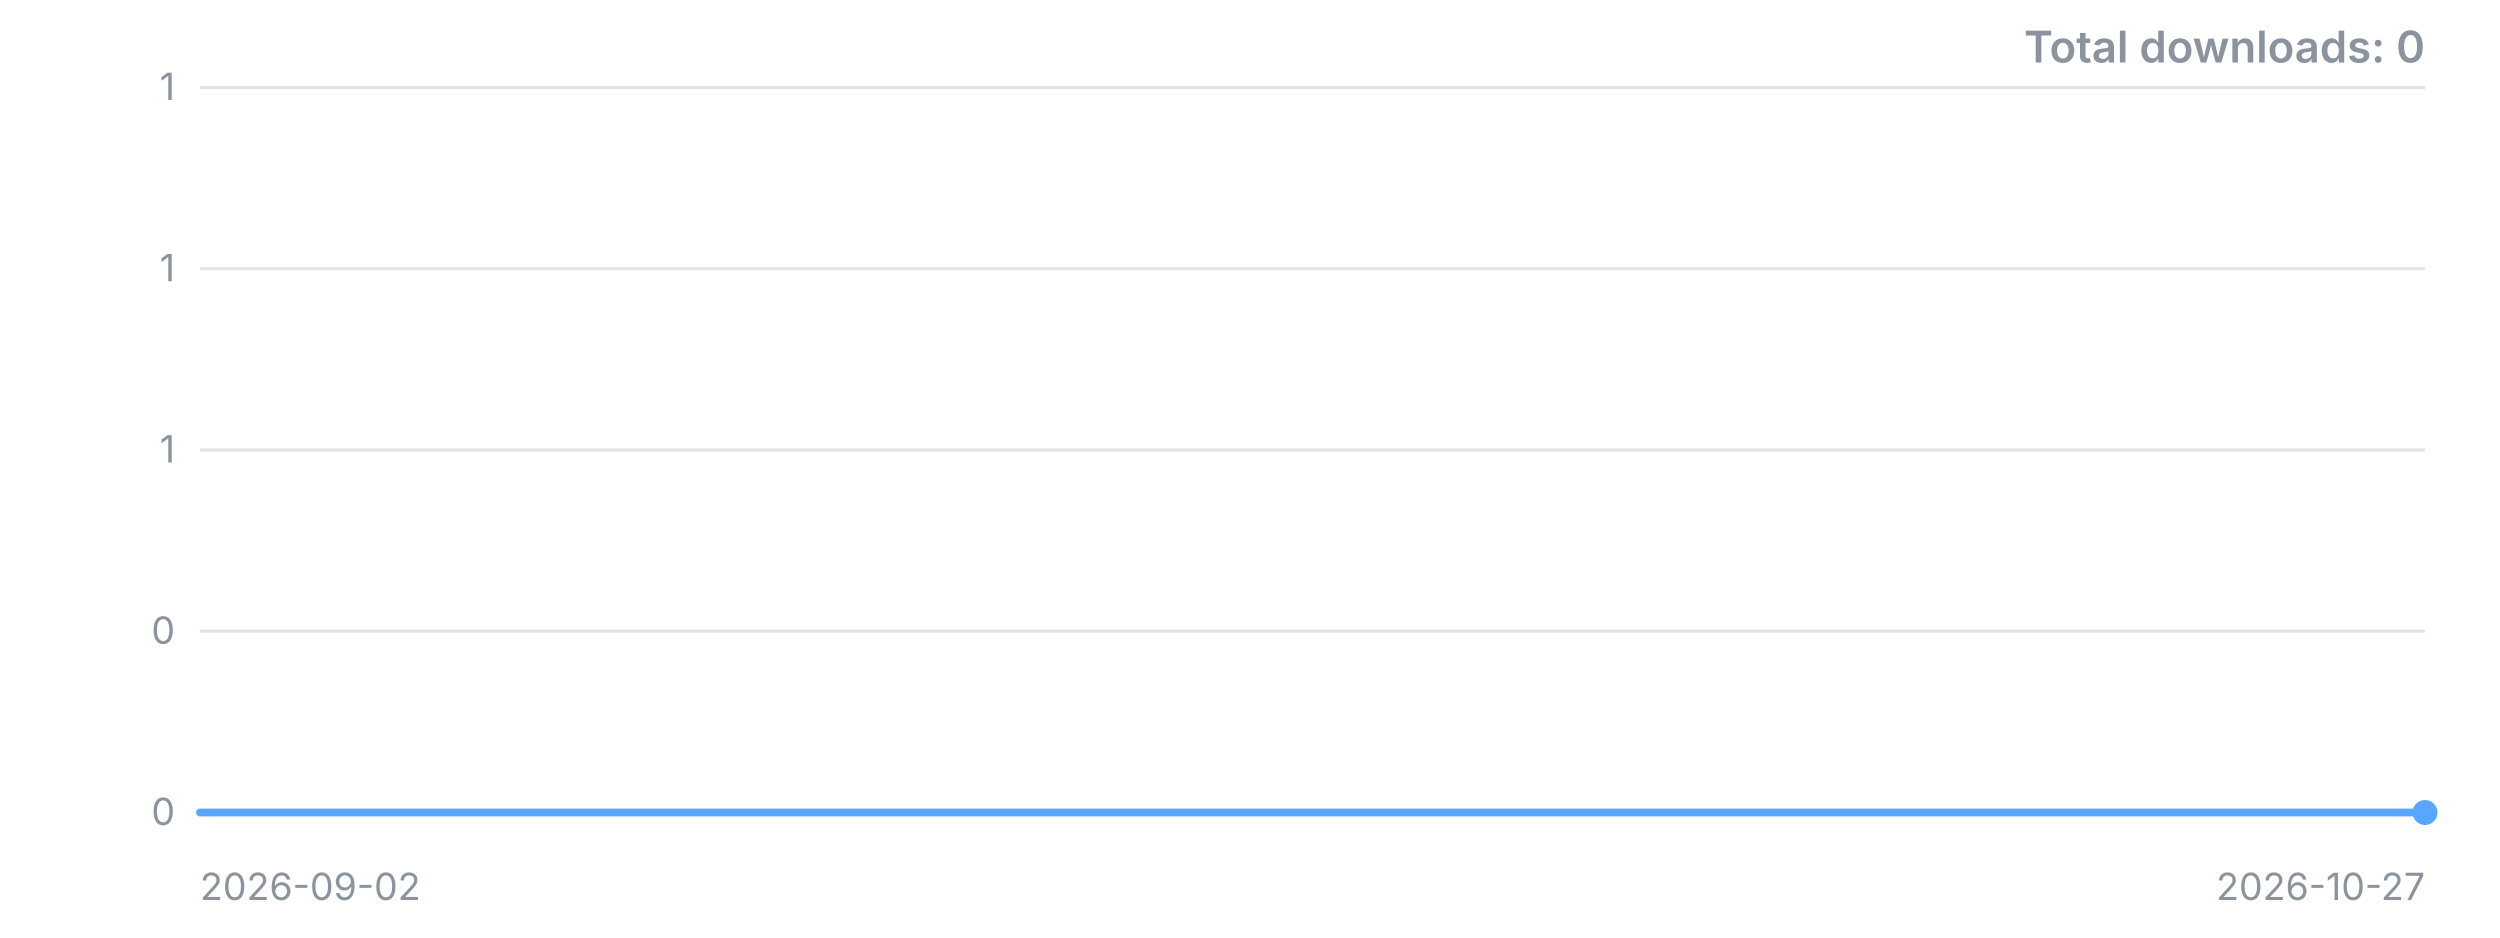
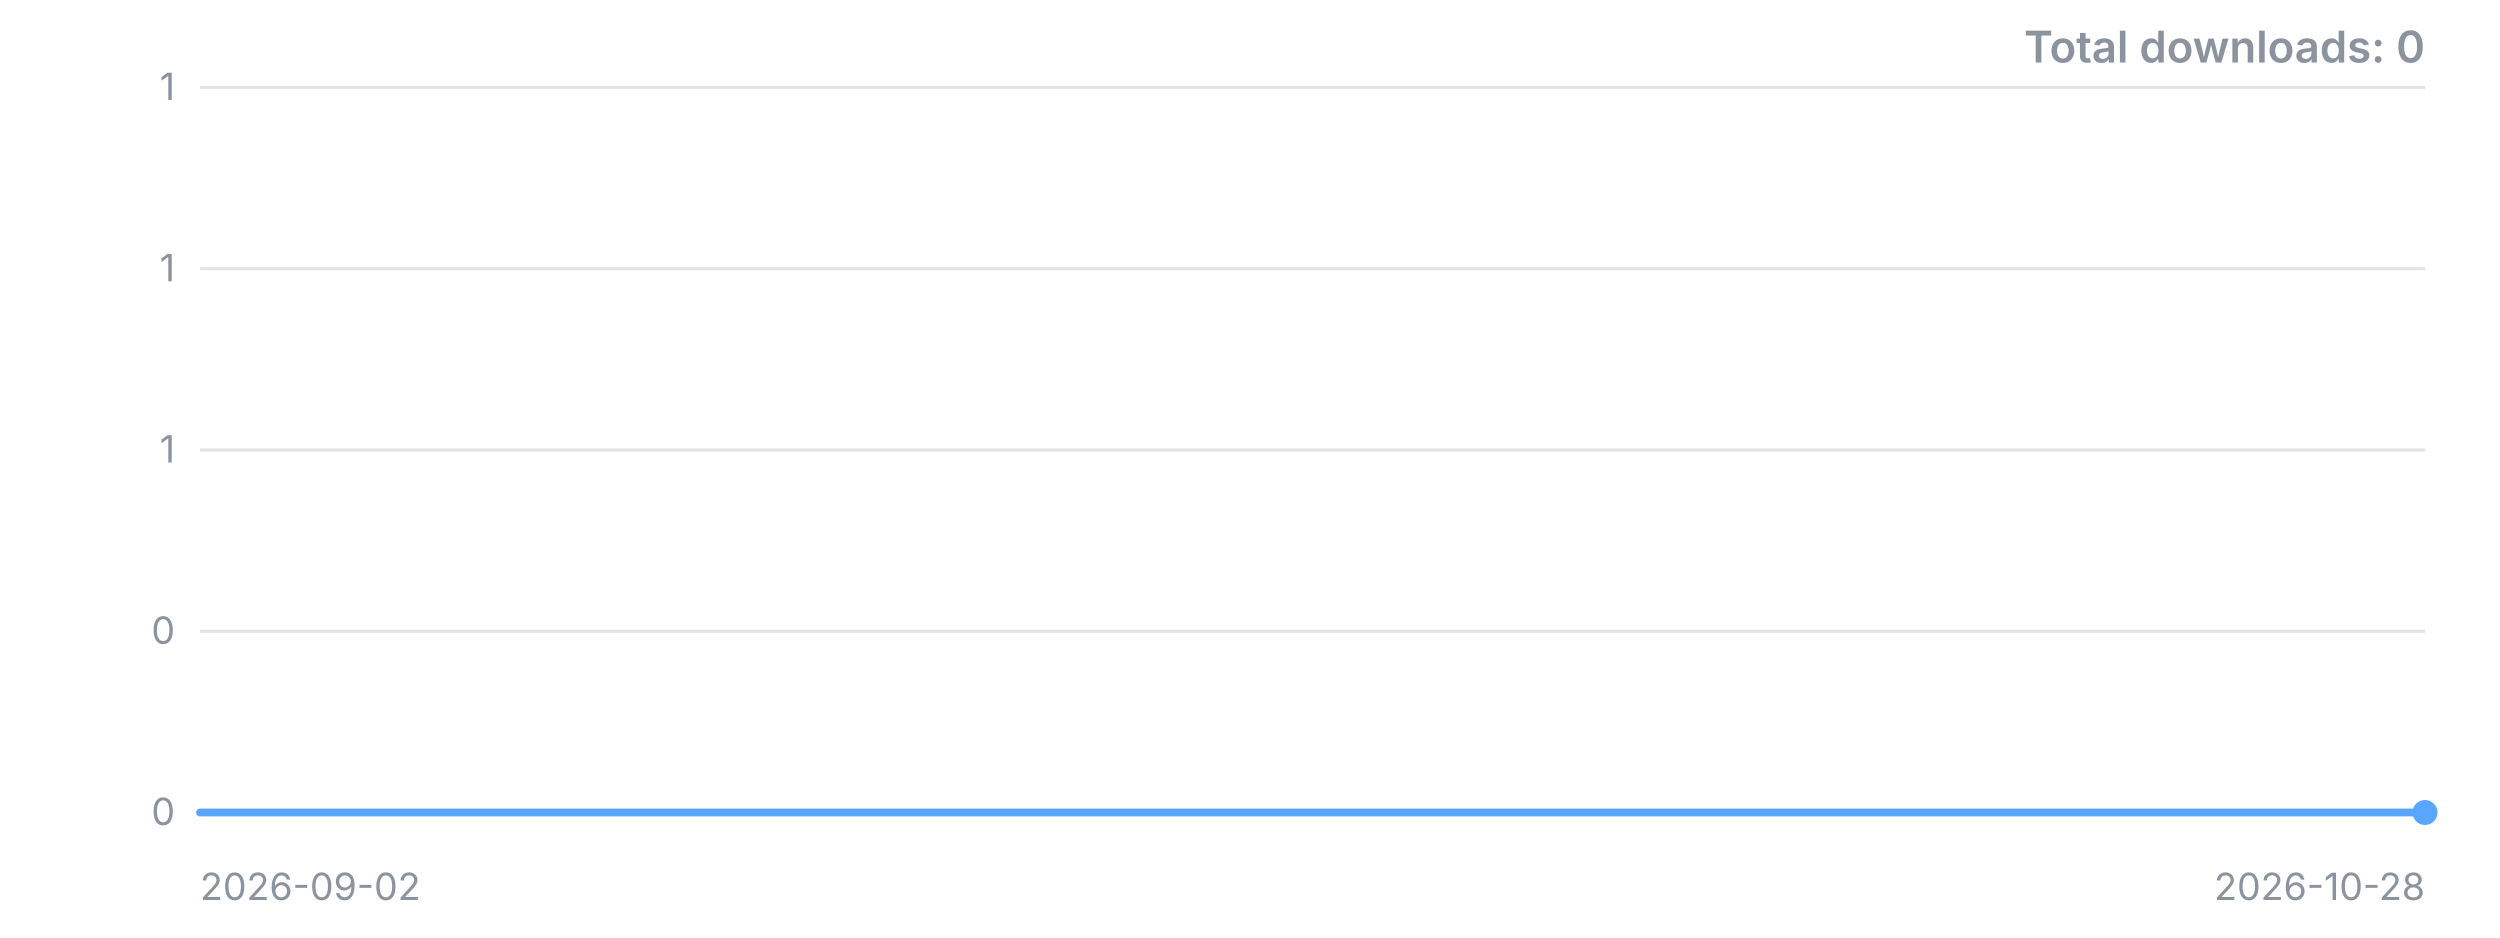
<svg xmlns="http://www.w3.org/2000/svg" width="800" height="300" viewBox="0 0 800 300" role="img" aria-label="Downloads over time">
  <style>.t{font:12px -apple-system,'Segoe UI',sans-serif;fill:#8b949e}.title{font:600 14px -apple-system,'Segoe UI',sans-serif;fill:#8b949e}</style>
  <line x1="64" y1="260.0" x2="776" y2="260.0" stroke="#8b949e" stroke-opacity="0.25" />
  <text x="56" y="260.0" dy="4" text-anchor="end" class="t">0</text>
  <line x1="64" y1="202.0" x2="776" y2="202.0" stroke="#8b949e" stroke-opacity="0.25" />
  <text x="56" y="202.0" dy="4" text-anchor="end" class="t">0</text>
  <line x1="64" y1="144.0" x2="776" y2="144.0" stroke="#8b949e" stroke-opacity="0.25" />
  <text x="56" y="144.0" dy="4" text-anchor="end" class="t">1</text>
  <line x1="64" y1="86.0" x2="776" y2="86.0" stroke="#8b949e" stroke-opacity="0.25" />
  <text x="56" y="86.0" dy="4" text-anchor="end" class="t">1</text>
  <line x1="64" y1="28.0" x2="776" y2="28.0" stroke="#8b949e" stroke-opacity="0.25" />
  <text x="56" y="28.0" dy="4" text-anchor="end" class="t">1</text>
-   <polyline points="64.0,260.0 76.9,260.0 89.9,260.0 102.8,260.0 115.8,260.0 128.7,260.0 141.7,260.0 154.6,260.0 167.6,260.0 180.5,260.0 193.5,260.0 206.4,260.0 219.3,260.0 232.3,260.0 245.2,260.0 258.2,260.0 271.1,260.0 284.1,260.0 297.0,260.0 310.0,260.0 322.9,260.0 335.9,260.0 348.8,260.0 361.7,260.0 374.7,260.0 387.6,260.0 400.6,260.0 413.5,260.0 426.5,260.0 439.4,260.0 452.4,260.0 465.3,260.0 478.3,260.0 491.2,260.0 504.1,260.0 517.1,260.0 530.0,260.0 543.0,260.0 555.9,260.0 568.9,260.0 581.8,260.0 594.8,260.0 607.7,260.0 620.7,260.0 633.6,260.0 646.5,260.0 659.5,260.0 672.4,260.0 685.4,260.0 698.3,260.0 711.3,260.0 724.2,260.0 737.2,260.0 750.1,260.0 763.1,260.0 776.0,260.0" fill="none" stroke="#58a6ff" stroke-width="2.5" stroke-linejoin="round" stroke-linecap="round" />
+   <polyline points="64.0,260.0 76.7,260.0 89.4,260.0 102.1,260.0 114.9,260.0 127.6,260.0 140.3,260.0 153.0,260.0 165.7,260.0 178.4,260.0 191.1,260.0 203.9,260.0 216.6,260.0 229.3,260.0 242.0,260.0 254.7,260.0 267.4,260.0 280.1,260.0 292.9,260.0 305.6,260.0 318.3,260.0 331.0,260.0 343.7,260.0 356.4,260.0 369.1,260.0 381.9,260.0 394.6,260.0 407.3,260.0 420.0,260.0 432.7,260.0 445.4,260.0 458.1,260.0 470.9,260.0 483.6,260.0 496.3,260.0 509.0,260.0 521.7,260.0 534.4,260.0 547.1,260.0 559.9,260.0 572.6,260.0 585.3,260.0 598.0,260.0 610.7,260.0 623.4,260.0 636.1,260.0 648.9,260.0 661.6,260.0 674.3,260.0 687.0,260.0 699.7,260.0 712.4,260.0 725.1,260.0 737.9,260.0 750.6,260.0 763.3,260.0 776.0,260.0" fill="none" stroke="#58a6ff" stroke-width="2.5" stroke-linejoin="round" stroke-linecap="round" />
  <circle cx="776.0" cy="260.0" r="4" fill="#58a6ff" />
  <text x="64" y="288" class="t">2026-09-02</text>
-   <text x="776" y="288" text-anchor="end" class="t">2026-10-27</text>
+   <text x="776" y="288" text-anchor="end" class="t">2026-10-28</text>
  <text x="776" y="20" text-anchor="end" class="title">Total downloads: 0</text>
</svg>
